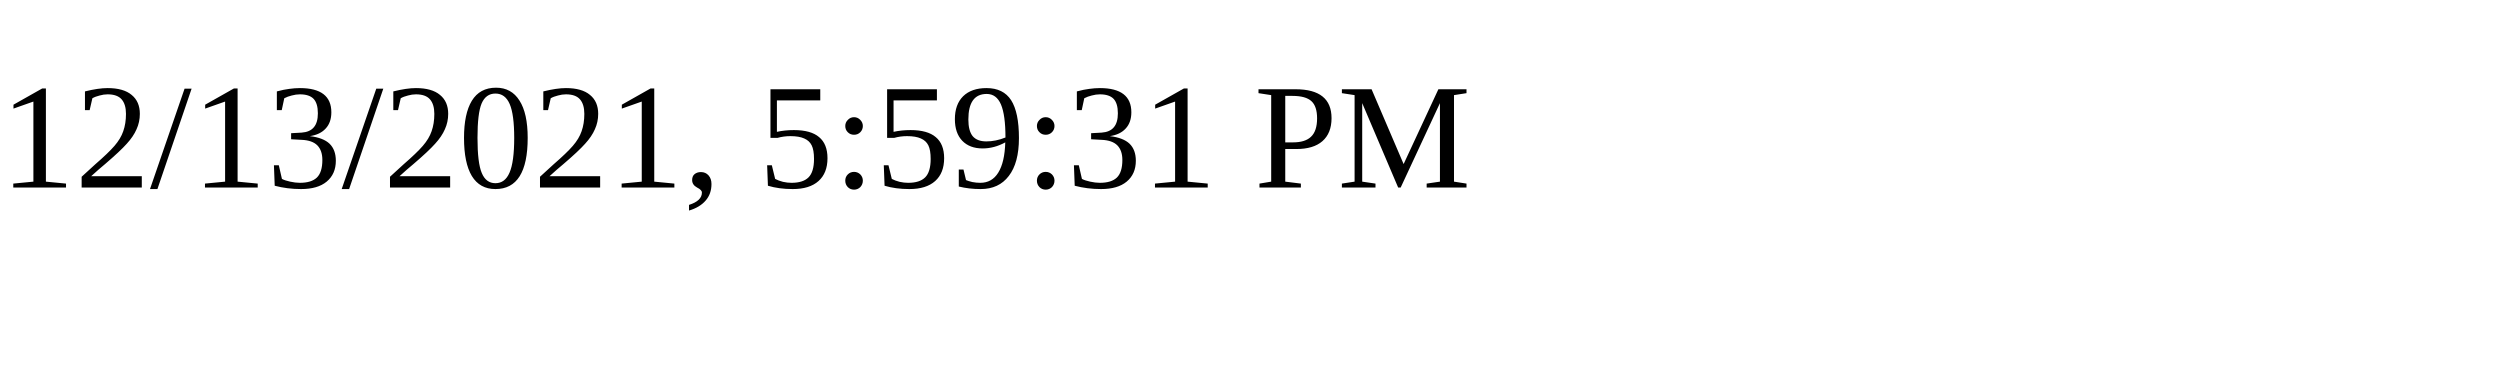
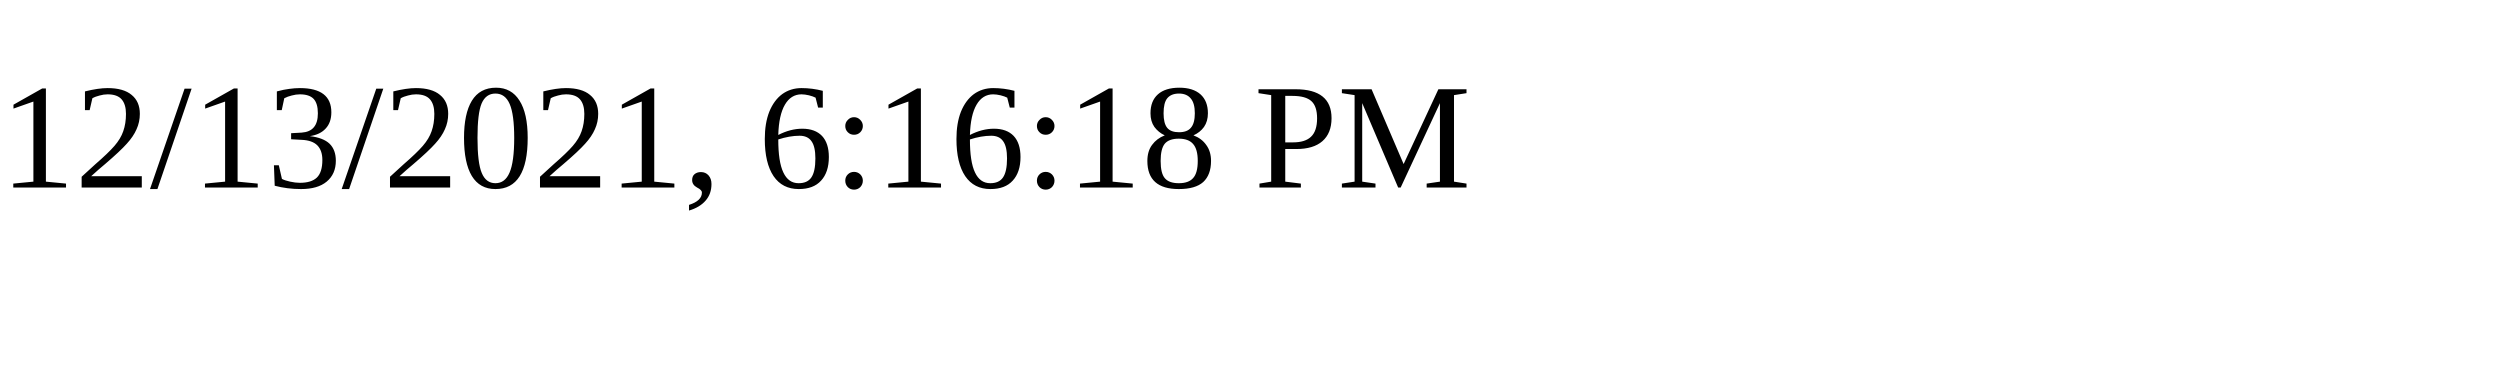
<svg xmlns="http://www.w3.org/2000/svg" height="30" width="200">
-   <text x="0" y="15">12/13/2021, 5:59:31 PM</text>
+   <text x="0" y="15">12/13/2021, 6:16:18 PM</text>
</svg>
